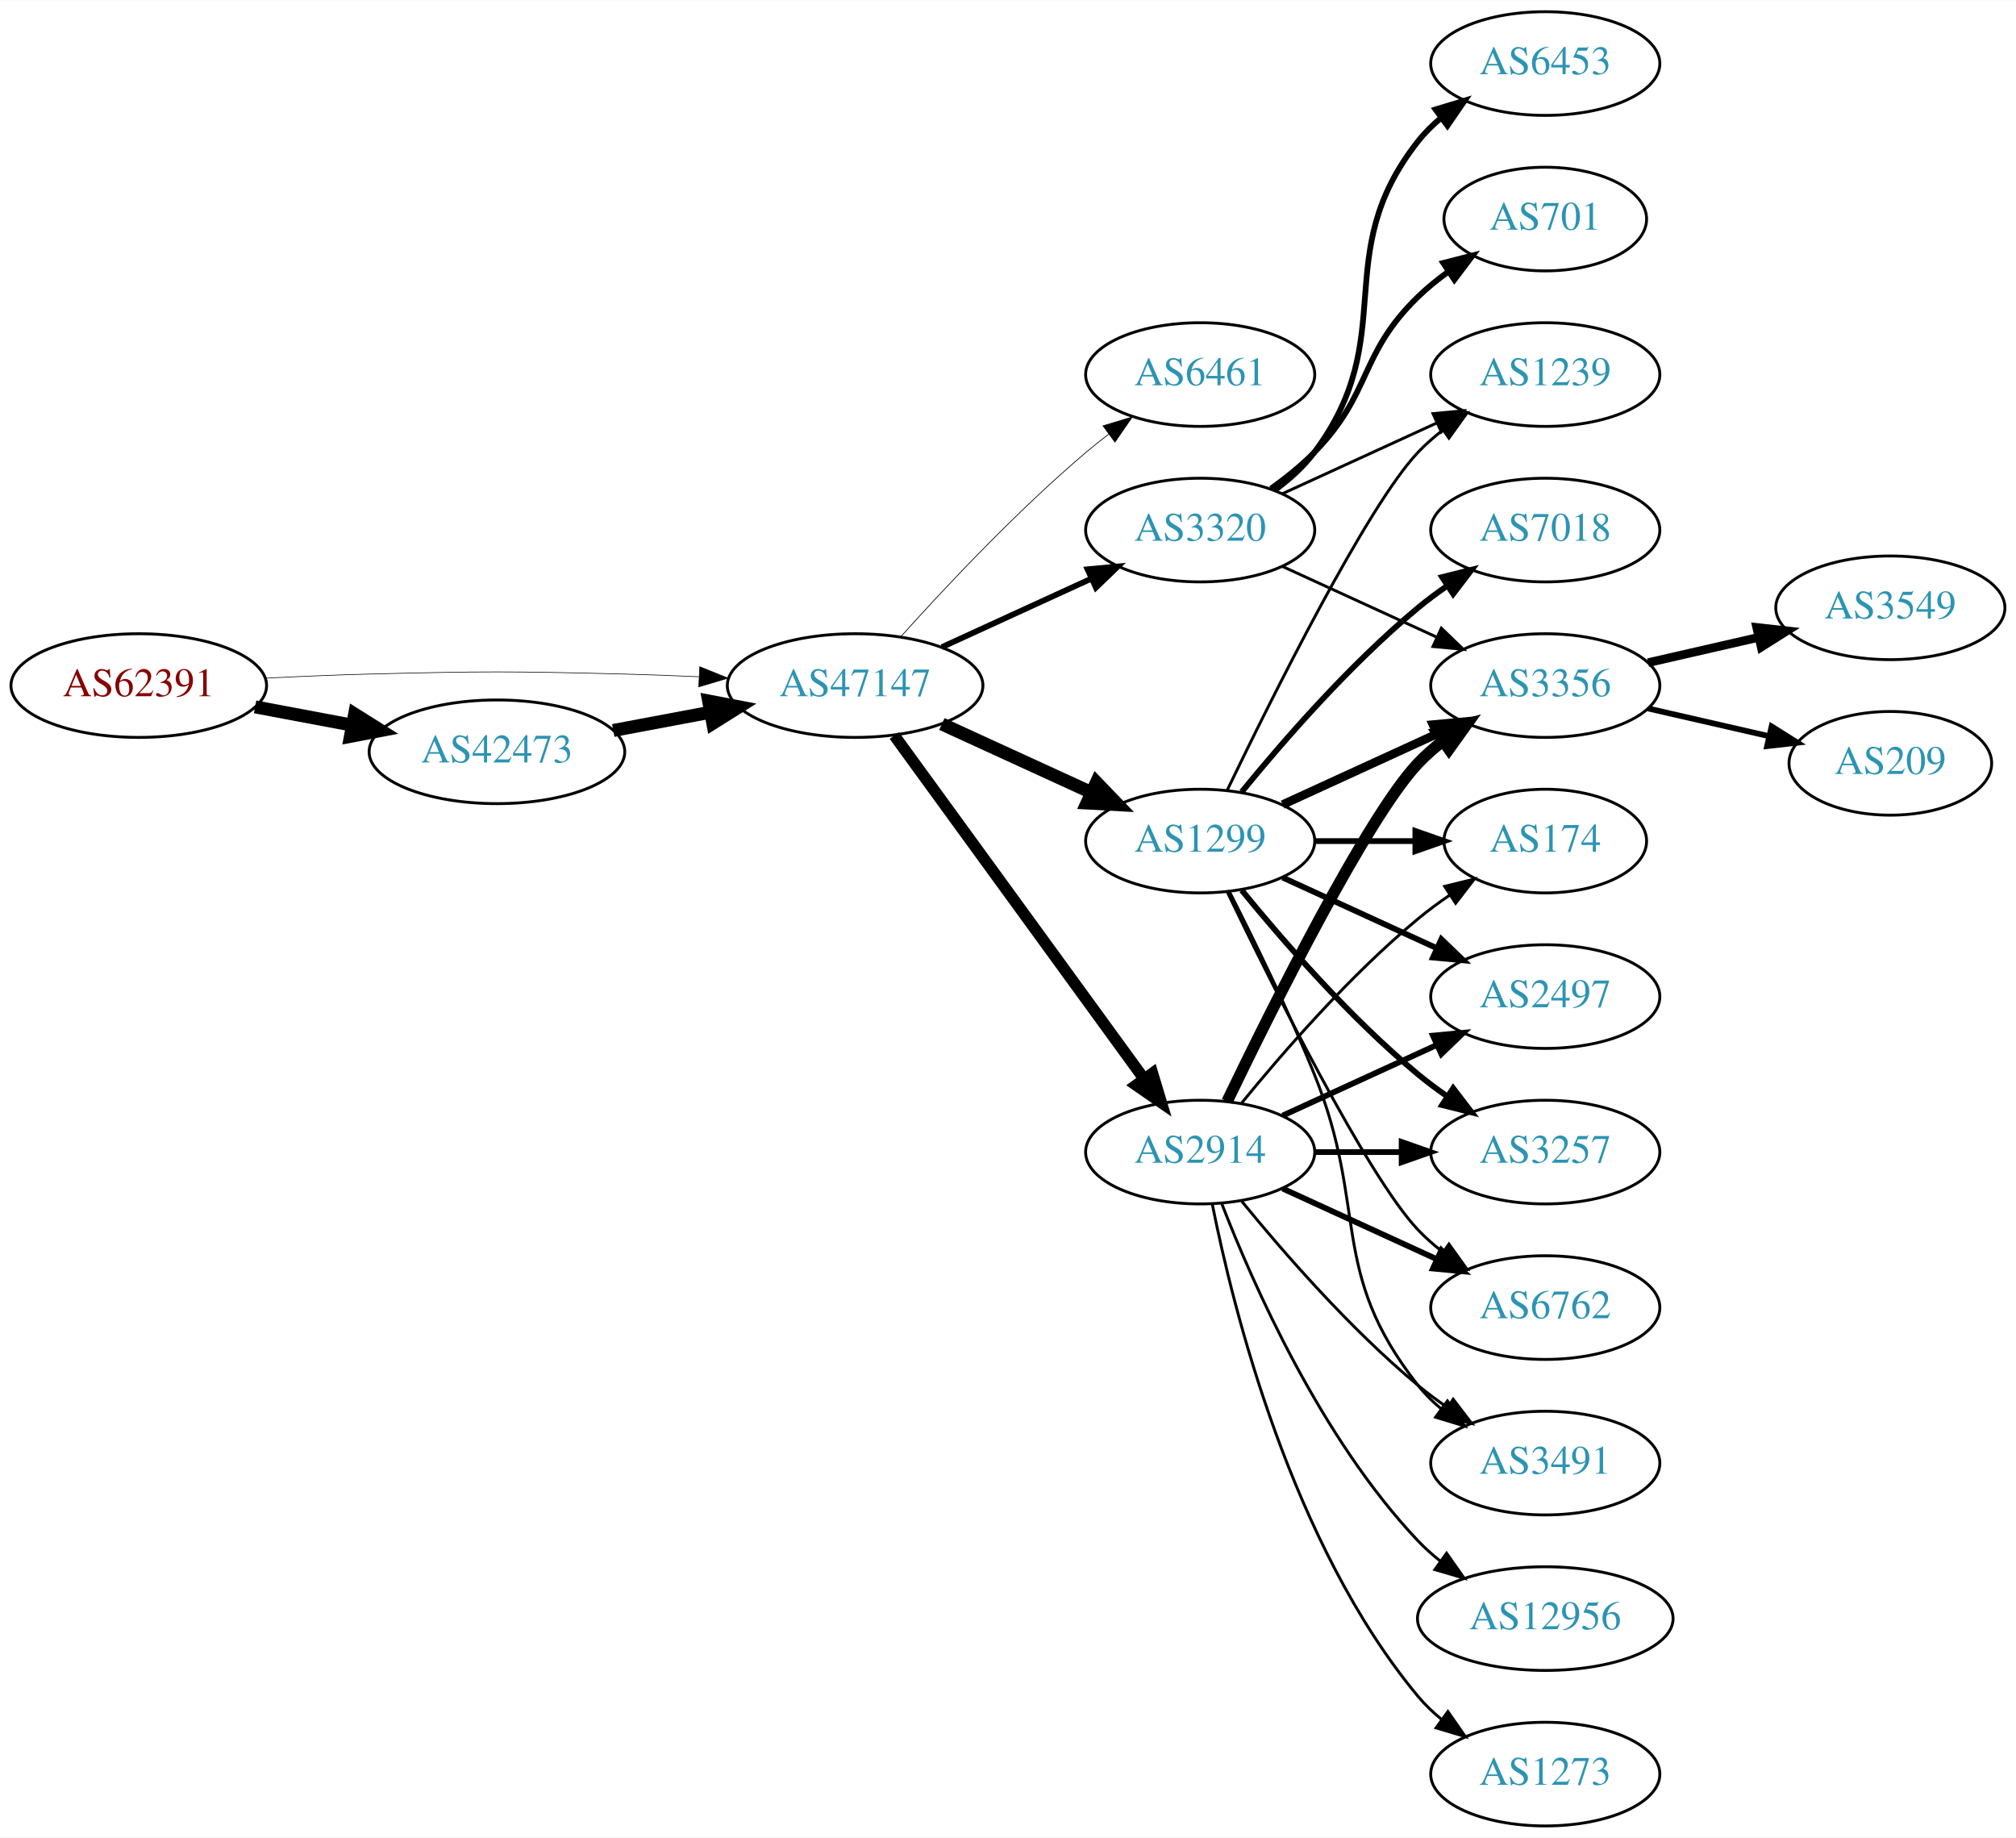
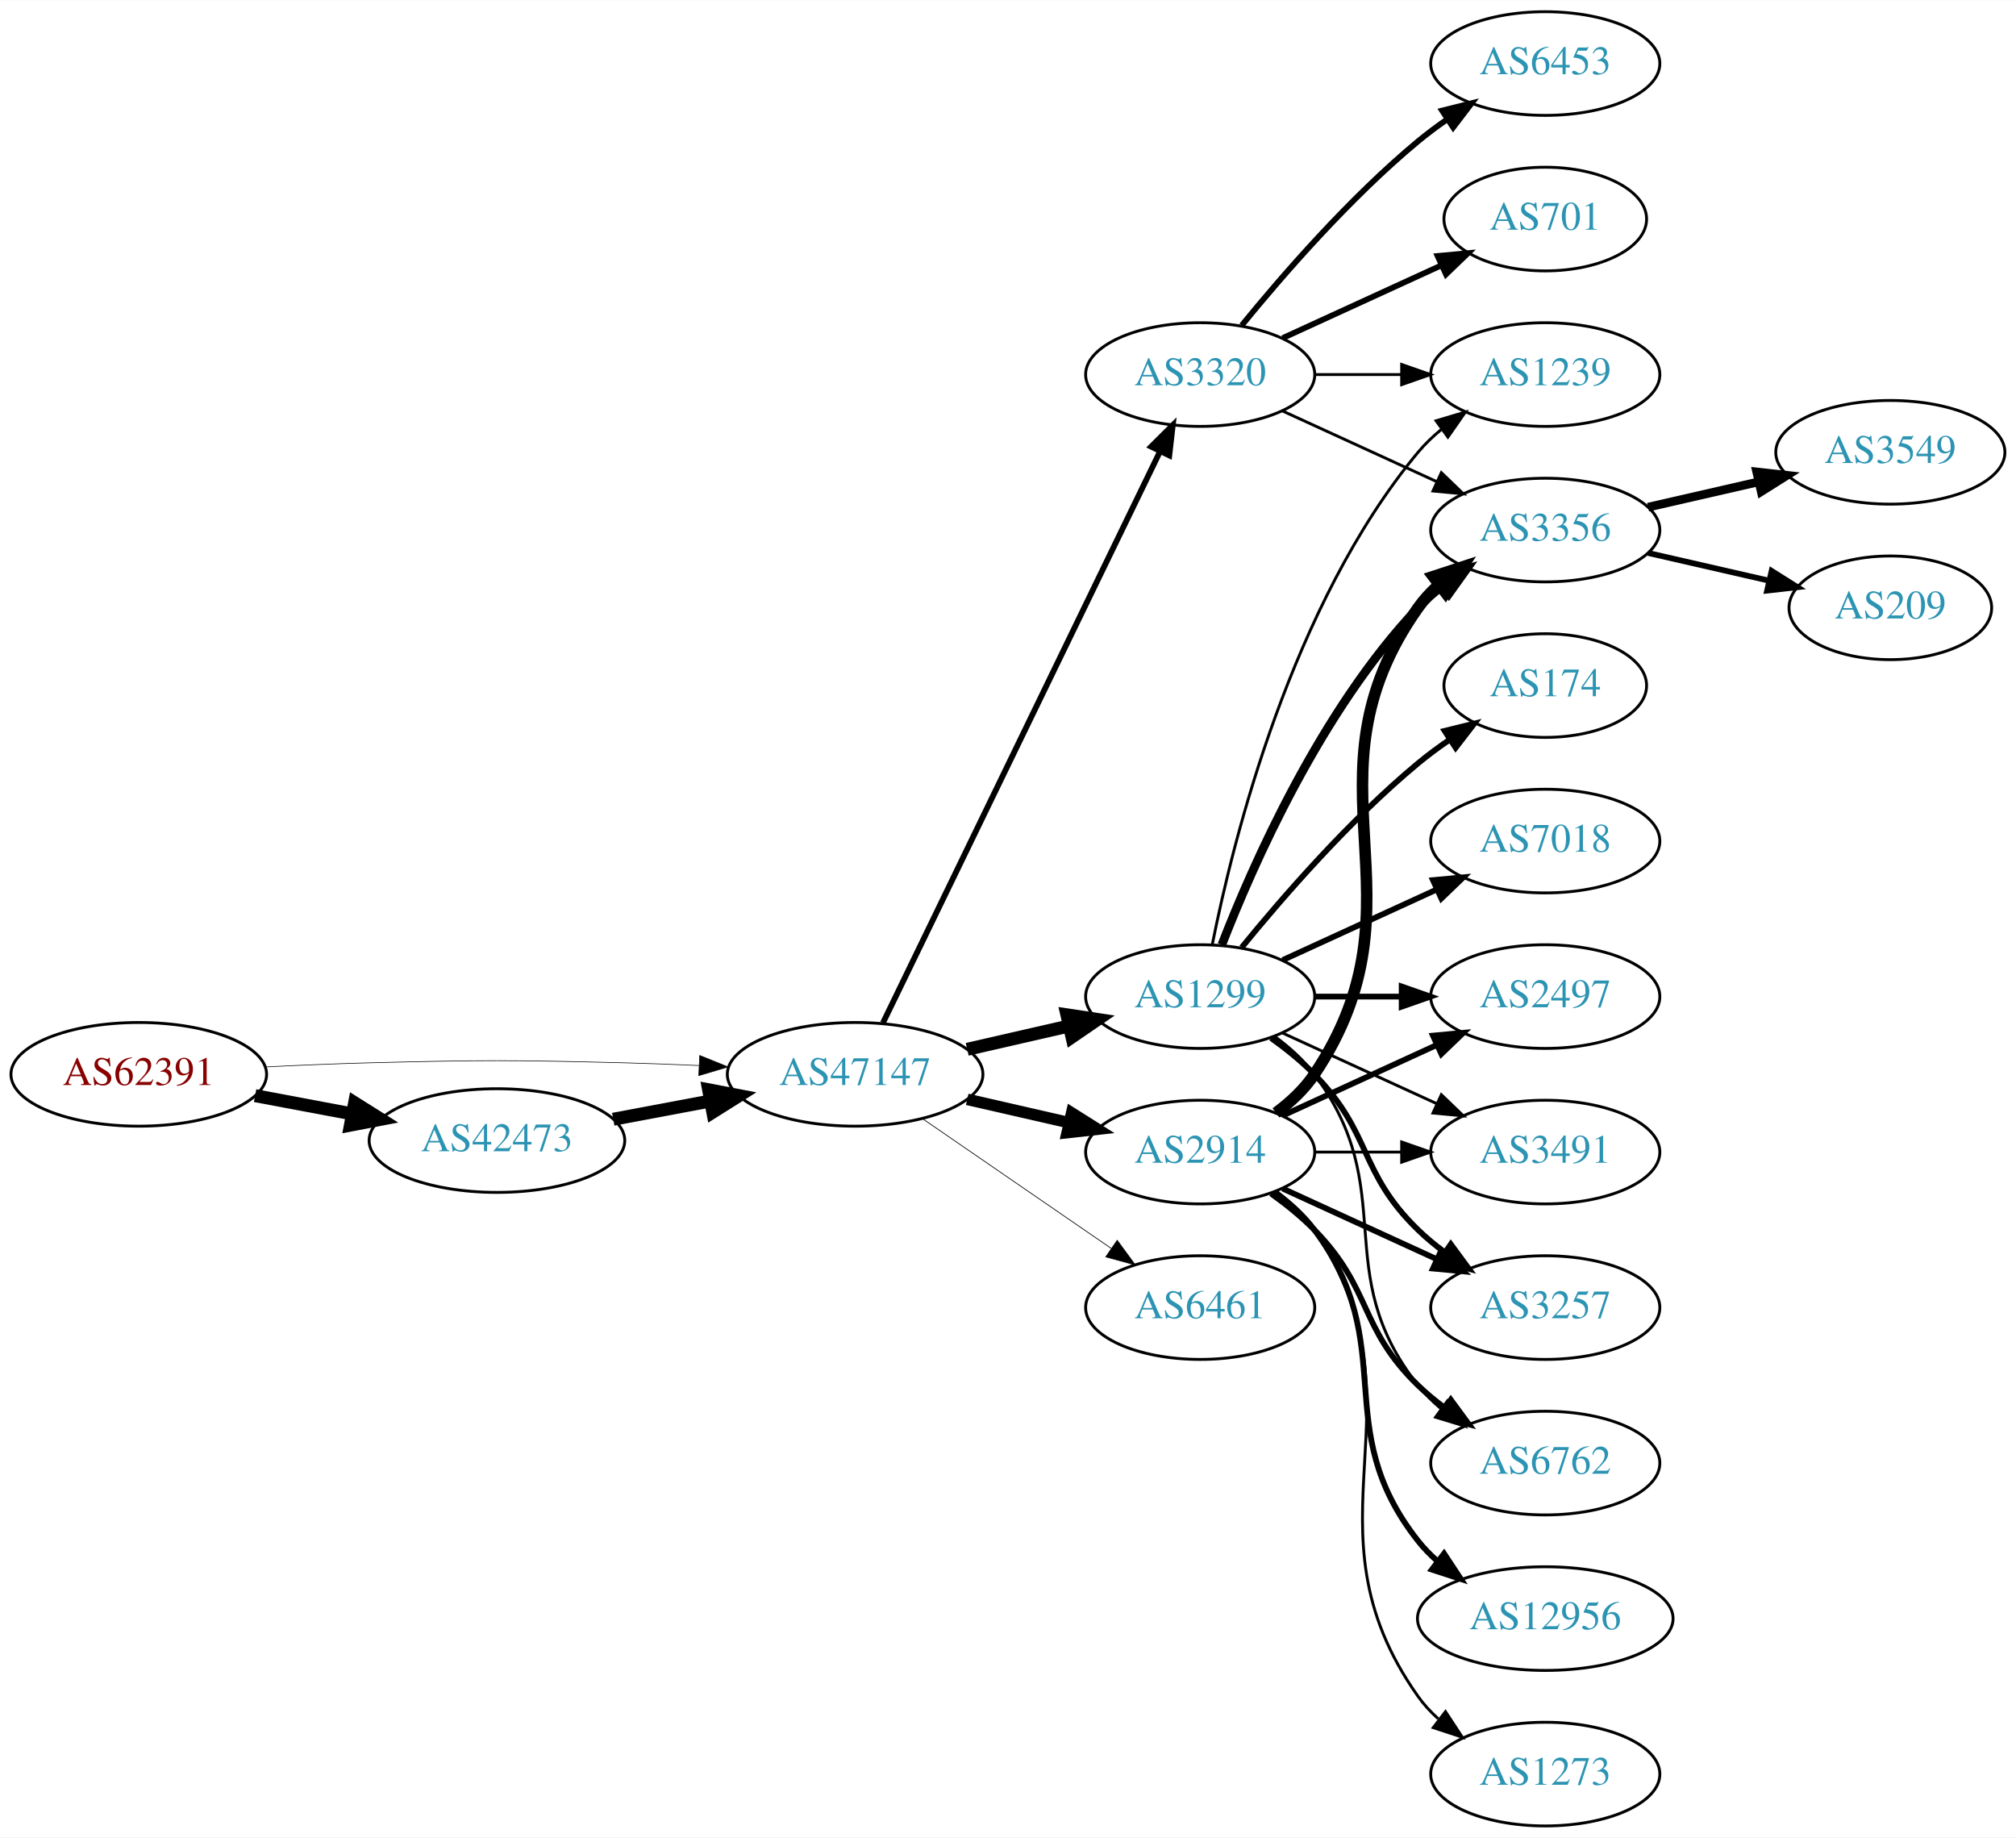
<svg xmlns="http://www.w3.org/2000/svg" xmlns:xlink="http://www.w3.org/1999/xlink" width="700pt" height="638pt" viewBox="0.00 0.00 700.15 638.00">
  <g id="graph0" class="graph" transform="scale(1 1) rotate(0) translate(4 634)">
    <polygon fill="white" stroke="none" points="-4,4 -4,-634 696.155,-634 696.155,4 -4,4" />
    <g id="node1" class="node">
      <g id="a_node1">
        <a xlink:href="/asn/62391" xlink:title="AS62391 ~ Comm-IT EDV DienstleistungsgmbH [AT]">
-           <ellipse fill="#ffffff" stroke="black" cx="44.196" cy="-396" rx="44.393" ry="18" />
-           <text text-anchor="middle" x="44.196" y="-392.3" font-family="Times,serif" font-size="14.00" fill="#880000">AS62391</text>
+           <ellipse fill="#ffffff" stroke="black" cx="44.196" cy="-261" rx="44.393" ry="18" />
+           <text text-anchor="middle" x="44.196" y="-257.3" font-family="Times,serif" font-size="14.00" fill="#880000">AS62391</text>
        </a>
      </g>
    </g>
    <g id="node2" class="node">
      <g id="a_node2">
        <a xlink:href="/asn/42473" xlink:title="AS42473 ~ ANEXIA Internetdienstleistungs GmbH [AT]">
-           <ellipse fill="#ffffff" stroke="black" cx="168.588" cy="-373" rx="44.393" ry="18" />
-           <text text-anchor="middle" x="168.588" y="-369.3" font-family="Times,serif" font-size="14.00" fill="#2c94b3">AS42473</text>
+           <ellipse fill="#ffffff" stroke="black" cx="168.588" cy="-238" rx="44.393" ry="18" />
+           <text text-anchor="middle" x="168.588" y="-234.3" font-family="Times,serif" font-size="14.00" fill="#2c94b3">AS42473</text>
        </a>
      </g>
    </g>
    <g id="edge1" class="edge">
-       <path fill="none" stroke="black" stroke-width="4.5" d="M84.595,-388.596C95.296,-386.585 107.019,-384.382 118.196,-382.282" />
-       <polygon fill="black" stroke="black" stroke-width="4.5" points="119.162,-386.107 128.263,-380.39 117.707,-378.367 119.162,-386.107" />
+       <path fill="none" stroke="black" stroke-width="4.5" d="M84.595,-253.596C95.296,-251.585 107.019,-249.382 118.196,-247.282" />
+       <polygon fill="black" stroke="black" stroke-width="4.5" points="119.162,-251.107 128.263,-245.39 117.707,-243.367 119.162,-251.107" />
    </g>
    <g id="node3" class="node">
      <g id="a_node3">
        <a xlink:href="/asn/47147" xlink:title="AS47147 ~ ANEXIA Internetdienstleistungs GmbH [AT]">
-           <ellipse fill="#ffffff" stroke="black" cx="292.98" cy="-396" rx="44.393" ry="18" />
-           <text text-anchor="middle" x="292.98" y="-392.3" font-family="Times,serif" font-size="14.00" fill="#2c94b3">AS47147</text>
+           <ellipse fill="#ffffff" stroke="black" cx="292.98" cy="-261" rx="44.393" ry="18" />
+           <text text-anchor="middle" x="292.98" y="-257.3" font-family="Times,serif" font-size="14.00" fill="#2c94b3">AS47147</text>
        </a>
      </g>
    </g>
    <g id="edge2" class="edge">
-       <path fill="none" stroke="black" stroke-width="0.22" d="M88.339,-398.575C100.033,-399.165 112.694,-399.705 124.392,-400 163.665,-400.991 173.511,-400.991 212.784,-400 221.192,-399.788 230.098,-399.449 238.784,-399.056" />
-       <polygon fill="black" stroke="black" stroke-width="0.22" points="239.017,-402.549 248.838,-398.575 238.682,-395.557 239.017,-402.549" />
+       <path fill="none" stroke="black" stroke-width="0.22" d="M88.339,-263.575C100.033,-264.165 112.694,-264.705 124.392,-265 163.665,-265.991 173.511,-265.991 212.784,-265 221.192,-264.788 230.098,-264.449 238.784,-264.056" />
+       <polygon fill="black" stroke="black" stroke-width="0.22" points="239.017,-267.549 248.838,-263.575 238.682,-260.557 239.017,-267.549" />
    </g>
    <g id="edge3" class="edge">
-       <path fill="none" stroke="black" stroke-width="4.5" d="M208.988,-380.404C219.688,-382.415 231.411,-384.618 242.589,-386.718" />
-       <polygon fill="black" stroke="black" stroke-width="4.5" points="242.1,-390.633 252.655,-388.61 243.554,-382.893 242.1,-390.633" />
+       <path fill="none" stroke="black" stroke-width="4.5" d="M208.988,-245.404C219.688,-247.415 231.411,-249.618 242.589,-251.718" />
+       <polygon fill="black" stroke="black" stroke-width="4.5" points="242.1,-255.633 252.655,-253.61 243.554,-247.893 242.1,-255.633" />
    </g>
    <g id="node4" class="node">
      <g id="a_node4">
-         <a xlink:href="/asn/6461" xlink:title="AS6461 ~ Zayo Bandwidth [US]">
+         <a xlink:href="/asn/3320" xlink:title="AS3320 ~ DTAG [DE]">
          <ellipse fill="#ffffff" stroke="black" cx="412.823" cy="-504" rx="39.794" ry="18" />
-           <text text-anchor="middle" x="412.823" y="-500.3" font-family="Times,serif" font-size="14.00" fill="#2c94b3">AS6461</text>
+           <text text-anchor="middle" x="412.823" y="-500.3" font-family="Times,serif" font-size="14.00" fill="#2c94b3">AS3320</text>
        </a>
      </g>
    </g>
    <g id="edge4" class="edge">
-       <path fill="none" stroke="black" stroke-width="0.25" d="M308.913,-413.044C324.239,-430.097 349.175,-456.65 373.176,-477 375.674,-479.117 378.334,-481.232 381.045,-483.293" />
-       <polygon fill="black" stroke="black" stroke-width="0.25" points="379.082,-486.194 389.222,-489.266 383.212,-480.541 379.082,-486.194" />
+       <path fill="none" stroke="black" stroke-width="2" d="M302.646,-278.868C323.126,-321.101 374.614,-427.272 398.84,-477.227" />
+       <polygon fill="black" stroke="black" stroke-width="2" points="395.791,-478.963 403.304,-486.433 402.09,-475.908 395.791,-478.963" />
    </g>
    <g id="node5" class="node">
      <g id="a_node5">
        <a xlink:href="/asn/2914" xlink:title="AS2914 ~ NTT America, Inc. [US]">
          <ellipse fill="#ffffff" stroke="black" cx="412.823" cy="-234" rx="39.794" ry="18" />
          <text text-anchor="middle" x="412.823" y="-230.3" font-family="Times,serif" font-size="14.00" fill="#2c94b3">AS2914</text>
        </a>
      </g>
    </g>
    <g id="edge5" class="edge">
-       <path fill="none" stroke="black" stroke-width="4" d="M306.592,-378.663C327.412,-350.04 369.075,-292.767 393.264,-259.514" />
-       <polygon fill="black" stroke="black" stroke-width="4" points="396.25,-261.358 399.302,-251.212 390.589,-257.24 396.25,-261.358" />
+       <path fill="none" stroke="black" stroke-width="4" d="M331.915,-252.308C343.156,-249.733 355.568,-246.889 367.192,-244.226" />
+       <polygon fill="black" stroke="black" stroke-width="4" points="368.188,-247.588 377.153,-241.943 366.624,-240.765 368.188,-247.588" />
    </g>
    <g id="node6" class="node">
      <g id="a_node6">
        <a xlink:href="/asn/1299" xlink:title="AS1299 ~ Telia Carrier [EU]">
-           <ellipse fill="#ffffff" stroke="black" cx="412.823" cy="-342" rx="39.794" ry="18" />
-           <text text-anchor="middle" x="412.823" y="-338.3" font-family="Times,serif" font-size="14.00" fill="#2c94b3">AS1299</text>
+           <ellipse fill="#ffffff" stroke="black" cx="412.823" cy="-288" rx="39.794" ry="18" />
+           <text text-anchor="middle" x="412.823" y="-284.3" font-family="Times,serif" font-size="14.00" fill="#2c94b3">AS1299</text>
        </a>
      </g>
    </g>
    <g id="edge6" class="edge">
-       <path fill="none" stroke="black" stroke-width="4.5" d="M323.11,-382.652C338.721,-375.498 358.119,-366.609 374.791,-358.97" />
-       <polygon fill="black" stroke="black" stroke-width="4.5" points="376.792,-362.384 384.243,-354.638 373.512,-355.225 376.792,-362.384" />
+       <path fill="none" stroke="black" stroke-width="4.5" d="M331.915,-269.692C343.156,-272.267 355.568,-275.111 367.192,-277.774" />
+       <polygon fill="black" stroke="black" stroke-width="4.5" points="366.527,-281.661 377.153,-280.057 368.285,-273.985 366.527,-281.661" />
    </g>
    <g id="node7" class="node">
      <g id="a_node7">
-         <a xlink:href="/asn/3320" xlink:title="AS3320 ~ DTAG [DE]">
-           <ellipse fill="#ffffff" stroke="black" cx="412.823" cy="-450" rx="39.794" ry="18" />
-           <text text-anchor="middle" x="412.823" y="-446.3" font-family="Times,serif" font-size="14.00" fill="#2c94b3">AS3320</text>
+         <a xlink:href="/asn/6461" xlink:title="AS6461 ~ Zayo Bandwidth [US]">
+           <ellipse fill="#ffffff" stroke="black" cx="412.823" cy="-180" rx="39.794" ry="18" />
+           <text text-anchor="middle" x="412.823" y="-176.3" font-family="Times,serif" font-size="14.00" fill="#2c94b3">AS6461</text>
        </a>
      </g>
    </g>
    <g id="edge7" class="edge">
-       <path fill="none" stroke="black" stroke-width="2" d="M323.11,-409.348C338.721,-416.502 358.119,-425.391 374.791,-433.03" />
-       <polygon fill="black" stroke="black" stroke-width="2" points="373.694,-436.378 384.243,-437.362 376.61,-430.014 373.694,-436.378" />
+       <path fill="none" stroke="black" stroke-width="0.25" d="M316.423,-245.574C335.004,-232.802 361.565,-214.545 381.945,-200.537" />
+       <polygon fill="black" stroke="black" stroke-width="0.25" points="384.001,-203.371 390.259,-194.822 380.036,-197.602 384.001,-203.371" />
    </g>
    <g id="node8" class="node">
      <g id="a_node8">
-         <a xlink:href="/asn/3257" xlink:title="AS3257 ~ GTT [DE]">
-           <ellipse fill="#ffffff" stroke="black" cx="532.666" cy="-234" rx="39.794" ry="18" />
-           <text text-anchor="middle" x="532.666" y="-230.3" font-family="Times,serif" font-size="14.00" fill="#2c94b3">AS3257</text>
+         <a xlink:href="/asn/6453" xlink:title="AS6453 ~ TATA COMMUNICATIONS (AMERICA) INC [US]">
+           <ellipse fill="#ffffff" stroke="black" cx="532.666" cy="-612" rx="39.794" ry="18" />
+           <text text-anchor="middle" x="532.666" y="-608.3" font-family="Times,serif" font-size="14.00" fill="#2c94b3">AS6453</text>
        </a>
      </g>
    </g>
    <g id="edge8" class="edge">
-       <path fill="none" stroke="black" stroke-width="2" d="M452.736,-234C462.289,-234 472.639,-234 482.601,-234" />
-       <polygon fill="black" stroke="black" stroke-width="2" points="482.794,-237.5 492.794,-234 482.794,-230.5 482.794,-237.5" />
+       <path fill="none" stroke="black" stroke-width="2" d="M427.242,-521.065C441.357,-538.375 464.771,-565.345 488.469,-585 491.686,-587.668 495.186,-590.27 498.757,-592.741" />
+       <polygon fill="black" stroke="black" stroke-width="2" points="496.835,-595.666 507.113,-598.236 500.68,-589.817 496.835,-595.666" />
    </g>
    <g id="node9" class="node">
      <g id="a_node9">
-         <a xlink:href="/asn/6762" xlink:title="AS6762 ~ TELECOM ITALIA SPARKLE S.p.A. [IT]">
-           <ellipse fill="#ffffff" stroke="black" cx="532.666" cy="-180" rx="39.794" ry="18" />
-           <text text-anchor="middle" x="532.666" y="-176.3" font-family="Times,serif" font-size="14.00" fill="#2c94b3">AS6762</text>
+         <a xlink:href="/asn/701" xlink:title="AS701 ~ UUNET [US]">
+           <ellipse fill="#ffffff" stroke="black" cx="532.666" cy="-558" rx="35.194" ry="18" />
+           <text text-anchor="middle" x="532.666" y="-554.3" font-family="Times,serif" font-size="14.00" fill="#2c94b3">AS701</text>
        </a>
      </g>
    </g>
    <g id="edge9" class="edge">
-       <path fill="none" stroke="black" stroke-width="2" d="M441.452,-221.339C457.409,-214.027 477.679,-204.739 494.962,-196.819" />
-       <polygon fill="black" stroke="black" stroke-width="2" points="496.577,-199.929 504.21,-192.581 493.661,-193.565 496.577,-199.929" />
+       <path fill="none" stroke="black" stroke-width="2" d="M441.452,-516.661C457.868,-524.183 478.85,-533.798 496.446,-541.861" />
+       <polygon fill="black" stroke="black" stroke-width="2" points="495.275,-545.174 505.824,-546.158 498.191,-538.811 495.275,-545.174" />
    </g>
    <g id="node10" class="node">
      <g id="a_node10">
-         <a xlink:href="/asn/3491" xlink:title="AS3491 ~ PCCW Global, Inc. [US]">
-           <ellipse fill="#ffffff" stroke="black" cx="532.666" cy="-126" rx="39.794" ry="18" />
-           <text text-anchor="middle" x="532.666" y="-122.3" font-family="Times,serif" font-size="14.00" fill="#2c94b3">AS3491</text>
+         <a xlink:href="/asn/1239" xlink:title="AS1239 ~ Sprint [US]">
+           <ellipse fill="#ffffff" stroke="black" cx="532.666" cy="-504" rx="39.794" ry="18" />
+           <text text-anchor="middle" x="532.666" y="-500.3" font-family="Times,serif" font-size="14.00" fill="#2c94b3">AS1239</text>
        </a>
      </g>
    </g>
    <g id="edge10" class="edge">
-       <path fill="none" stroke="black" d="M427.242,-216.935C441.357,-199.625 464.771,-172.655 488.469,-153 491.686,-150.332 495.186,-147.73 498.757,-145.259" />
-       <polygon fill="black" stroke="black" points="500.68,-148.183 507.113,-139.764 496.835,-142.334 500.68,-148.183" />
+       <path fill="none" stroke="black" d="M452.736,-504C462.289,-504 472.639,-504 482.601,-504" />
+       <polygon fill="black" stroke="black" points="482.794,-507.5 492.794,-504 482.794,-500.5 482.794,-507.5" />
    </g>
    <g id="node11" class="node">
      <g id="a_node11">
        <a xlink:href="/asn/3356" xlink:title="AS3356 ~ Level 3 Parent, LLC [US]">
-           <ellipse fill="#ffffff" stroke="black" cx="532.666" cy="-396" rx="39.794" ry="18" />
-           <text text-anchor="middle" x="532.666" y="-392.3" font-family="Times,serif" font-size="14.00" fill="#2c94b3">AS3356</text>
+           <ellipse fill="#ffffff" stroke="black" cx="532.666" cy="-450" rx="39.794" ry="18" />
+           <text text-anchor="middle" x="532.666" y="-446.3" font-family="Times,serif" font-size="14.00" fill="#2c94b3">AS3356</text>
        </a>
      </g>
    </g>
    <g id="edge11" class="edge">
-       <path fill="none" stroke="black" stroke-width="4" d="M422.17,-251.595C437.637,-283.732 470.783,-350.34 488.469,-369 491.055,-371.728 493.973,-374.294 497.041,-376.677" />
-       <polygon fill="black" stroke="black" stroke-width="4" points="495.195,-379.658 505.389,-382.543 499.219,-373.93 495.195,-379.658" />
+       <path fill="none" stroke="black" d="M441.452,-491.339C457.409,-484.027 477.679,-474.739 494.962,-466.819" />
+       <polygon fill="black" stroke="black" points="496.577,-469.929 504.21,-462.581 493.661,-463.565 496.577,-469.929" />
+     </g>
+     <g id="edge22" class="edge">
+       <path fill="none" stroke="black" stroke-width="4" d="M439.142,-247.607C444.198,-251.351 449.01,-255.831 452.469,-261 493.494,-322.294 445.89,-362.775 488.469,-423 490.461,-425.816 492.848,-428.401 495.464,-430.76" />
+       <polygon fill="black" stroke="black" stroke-width="4" points="493.763,-433.865 503.832,-437.162 498.016,-428.306 493.763,-433.865" />
    </g>
    <g id="node12" class="node">
      <g id="a_node12">
-         <a xlink:href="/asn/174" xlink:title="AS174 ~ Cogent Communications [US]">
-           <ellipse fill="#ffffff" stroke="black" cx="532.666" cy="-342" rx="35.194" ry="18" />
-           <text text-anchor="middle" x="532.666" y="-338.3" font-family="Times,serif" font-size="14.00" fill="#2c94b3">AS174</text>
-         </a>
-       </g>
-     </g>
-     <g id="edge12" class="edge">
-       <path fill="none" stroke="black" d="M427.242,-251.065C441.357,-268.375 464.771,-295.345 488.469,-315 491.933,-317.872 495.725,-320.669 499.58,-323.308" />
-       <polygon fill="black" stroke="black" points="497.722,-326.275 508.012,-328.797 501.541,-320.408 497.722,-326.275" />
-     </g>
-     <g id="node13" class="node">
-       <g id="a_node13">
+         <a xlink:href="/asn/3257" xlink:title="AS3257 ~ GTT [DE]">
+           <ellipse fill="#ffffff" stroke="black" cx="532.666" cy="-180" rx="39.794" ry="18" />
+           <text text-anchor="middle" x="532.666" y="-176.3" font-family="Times,serif" font-size="14.00" fill="#2c94b3">AS3257</text>
+         </a>
+       </g>
+     </g>
+     <g id="edge25" class="edge">
+       <path fill="none" stroke="black" stroke-width="2" d="M441.452,-221.339C457.409,-214.027 477.679,-204.739 494.962,-196.819" />
+       <polygon fill="black" stroke="black" stroke-width="2" points="496.577,-199.929 504.21,-192.581 493.661,-193.565 496.577,-199.929" />
+     </g>
+     <g id="node15" class="node">
+       <g id="a_node15">
+         <a xlink:href="/asn/6762" xlink:title="AS6762 ~ TELECOM ITALIA SPARKLE S.p.A. [IT]">
+           <ellipse fill="#ffffff" stroke="black" cx="532.666" cy="-126" rx="39.794" ry="18" />
+           <text text-anchor="middle" x="532.666" y="-122.3" font-family="Times,serif" font-size="14.00" fill="#2c94b3">AS6762</text>
+         </a>
+       </g>
+     </g>
+     <g id="edge24" class="edge">
+       <path fill="none" stroke="black" stroke-width="2" d="M437.417,-219.611C442.673,-215.852 448.005,-211.563 452.469,-207 472.642,-186.383 467.776,-173.094 488.469,-153 491.315,-150.237 494.488,-147.614 497.789,-145.166" />
+       <polygon fill="black" stroke="black" stroke-width="2" points="499.854,-147.994 506.136,-139.462 495.905,-142.214 499.854,-147.994" />
+     </g>
+     <g id="node16" class="node">
+       <g id="a_node16">
        <a xlink:href="/asn/2497" xlink:title="AS2497 ~ Internet Initiative Japan Inc. [JP]">
          <ellipse fill="#ffffff" stroke="black" cx="532.666" cy="-288" rx="39.794" ry="18" />
          <text text-anchor="middle" x="532.666" y="-284.3" font-family="Times,serif" font-size="14.00" fill="#2c94b3">AS2497</text>
        </a>
      </g>
    </g>
-     <g id="edge13" class="edge">
+     <g id="edge27" class="edge">
      <path fill="none" stroke="black" stroke-width="2" d="M441.452,-246.661C457.409,-253.973 477.679,-263.261 494.962,-271.181" />
      <polygon fill="black" stroke="black" stroke-width="2" points="493.661,-274.435 504.21,-275.419 496.577,-268.071 493.661,-274.435" />
    </g>
-     <g id="node14" class="node">
-       <g id="a_node14">
+     <g id="node17" class="node">
+       <g id="a_node17">
+         <a xlink:href="/asn/3491" xlink:title="AS3491 ~ PCCW Global, Inc. [US]">
+           <ellipse fill="#ffffff" stroke="black" cx="532.666" cy="-234" rx="39.794" ry="18" />
+           <text text-anchor="middle" x="532.666" y="-230.3" font-family="Times,serif" font-size="14.00" fill="#2c94b3">AS3491</text>
+         </a>
+       </g>
+     </g>
+     <g id="edge26" class="edge">
+       <path fill="none" stroke="black" d="M452.736,-234C462.289,-234 472.639,-234 482.601,-234" />
+       <polygon fill="black" stroke="black" points="482.794,-237.5 492.794,-234 482.794,-230.5 482.794,-237.5" />
+     </g>
+     <g id="node20" class="node">
+       <g id="a_node20">
        <a xlink:href="/asn/12956" xlink:title="AS12956 ~ TELXIUS [ES]">
          <ellipse fill="#ffffff" stroke="black" cx="532.666" cy="-72" rx="44.393" ry="18" />
          <text text-anchor="middle" x="532.666" y="-68.3" font-family="Times,serif" font-size="14.00" fill="#2c94b3">AS12956</text>
        </a>
      </g>
    </g>
-     <g id="edge14" class="edge">
-       <path fill="none" stroke="black" d="M420.346,-216.006C431.097,-188.272 454.754,-134.571 488.469,-99 490.854,-96.485 493.52,-94.107 496.326,-91.883" />
-       <polygon fill="black" stroke="black" points="498.395,-94.707 504.488,-86.039 494.32,-89.015 498.395,-94.707" />
-     </g>
-     <g id="node15" class="node">
-       <g id="a_node15">
+     <g id="edge23" class="edge">
+       <path fill="none" stroke="black" stroke-width="2" d="M438.754,-220.118C443.83,-216.389 448.748,-211.984 452.469,-207 482.741,-166.458 457.171,-138.754 488.469,-99 490.494,-96.429 492.835,-94.037 495.36,-91.826" />
+       <polygon fill="black" stroke="black" stroke-width="2" points="497.516,-94.584 503.349,-85.739 493.274,-89.016 497.516,-94.584" />
+     </g>
+     <g id="node21" class="node">
+       <g id="a_node21">
        <a xlink:href="/asn/1273" xlink:title="AS1273 ~ Vodafone Group PLC [EU]">
          <ellipse fill="#ffffff" stroke="black" cx="532.666" cy="-18" rx="39.794" ry="18" />
          <text text-anchor="middle" x="532.666" y="-14.3" font-family="Times,serif" font-size="14.00" fill="#2c94b3">AS1273</text>
        </a>
      </g>
    </g>
+     <g id="edge28" class="edge">
+       <path fill="none" stroke="black" d="M439.142,-220.393C444.198,-216.649 449.01,-212.169 452.469,-207 493.494,-145.706 445.89,-105.225 488.469,-45 490.461,-42.184 492.848,-39.599 495.464,-37.24" />
+       <polygon fill="black" stroke="black" points="498.016,-39.694 503.832,-30.838 493.763,-34.135 498.016,-39.694" />
+     </g>
+     <g id="edge17" class="edge">
+       <path fill="none" stroke="black" d="M417.022,-306.073C424.185,-342.141 444.46,-424.125 488.469,-477 490.874,-479.889 493.671,-482.563 496.663,-485.013" />
+       <polygon fill="black" stroke="black" points="494.751,-487.95 504.906,-490.973 498.853,-482.277 494.751,-487.95" />
+     </g>
+     <g id="edge12" class="edge">
+       <path fill="none" stroke="black" stroke-width="3" d="M420.346,-305.994C431.097,-333.728 454.754,-387.429 488.469,-423 491.055,-425.728 493.973,-428.294 497.041,-430.677" />
+       <polygon fill="black" stroke="black" stroke-width="3" points="495.195,-433.658 505.389,-436.543 499.219,-427.93 495.195,-433.658" />
+     </g>
+     <g id="edge13" class="edge">
+       <path fill="none" stroke="black" stroke-width="2" d="M437.417,-273.611C442.673,-269.852 448.005,-265.563 452.469,-261 472.642,-240.383 467.776,-227.094 488.469,-207 491.315,-204.237 494.488,-201.614 497.789,-199.166" />
+       <polygon fill="black" stroke="black" stroke-width="2" points="499.854,-201.994 506.136,-193.462 495.905,-196.214 499.854,-201.994" />
+     </g>
+     <g id="node13" class="node">
+       <g id="a_node13">
+         <a xlink:href="/asn/174" xlink:title="AS174 ~ Cogent Communications [US]">
+           <ellipse fill="#ffffff" stroke="black" cx="532.666" cy="-396" rx="35.194" ry="18" />
+           <text text-anchor="middle" x="532.666" y="-392.3" font-family="Times,serif" font-size="14.00" fill="#2c94b3">AS174</text>
+         </a>
+       </g>
+     </g>
+     <g id="edge14" class="edge">
+       <path fill="none" stroke="black" stroke-width="2" d="M427.242,-305.065C441.357,-322.375 464.771,-349.345 488.469,-369 491.933,-371.872 495.725,-374.669 499.58,-377.308" />
+       <polygon fill="black" stroke="black" stroke-width="2" points="497.722,-380.275 508.012,-382.797 501.541,-374.408 497.722,-380.275" />
+     </g>
+     <g id="node14" class="node">
+       <g id="a_node14">
+         <a xlink:href="/asn/7018" xlink:title="AS7018 ~ AT&amp;T Services, Inc. [US]">
+           <ellipse fill="#ffffff" stroke="black" cx="532.666" cy="-342" rx="39.794" ry="18" />
+           <text text-anchor="middle" x="532.666" y="-338.3" font-family="Times,serif" font-size="14.00" fill="#2c94b3">AS7018</text>
+         </a>
+       </g>
+     </g>
    <g id="edge15" class="edge">
-       <path fill="none" stroke="black" d="M417.022,-215.927C424.185,-179.859 444.46,-97.875 488.469,-45 490.874,-42.111 493.671,-39.437 496.663,-36.987" />
-       <polygon fill="black" stroke="black" points="498.853,-39.722 504.906,-31.027 494.751,-34.05 498.853,-39.722" />
-     </g>
-     <g id="edge20" class="edge">
-       <path fill="none" stroke="black" stroke-width="2" d="M427.242,-324.935C441.357,-307.625 464.771,-280.655 488.469,-261 491.686,-258.332 495.186,-255.73 498.757,-253.259" />
-       <polygon fill="black" stroke="black" stroke-width="2" points="500.68,-256.183 507.113,-247.764 496.835,-250.334 500.68,-256.183" />
+       <path fill="none" stroke="black" stroke-width="2" d="M441.452,-300.661C457.409,-307.973 477.679,-317.261 494.962,-325.181" />
+       <polygon fill="black" stroke="black" stroke-width="2" points="493.661,-328.435 504.21,-329.419 496.577,-322.071 493.661,-328.435" />
    </g>
    <g id="edge16" class="edge">
-       <path fill="none" stroke="black" d="M422.17,-324.405C437.637,-292.268 470.783,-225.66 488.469,-207 491.055,-204.272 493.973,-201.706 497.041,-199.323" />
-       <polygon fill="black" stroke="black" points="499.219,-202.07 505.389,-193.457 495.195,-196.342 499.219,-202.07" />
-     </g>
-     <g id="edge23" class="edge">
-       <path fill="none" stroke="black" d="M422.904,-324.583C431.172,-308.366 443.434,-283.397 452.469,-261 471.399,-214.078 457.171,-192.754 488.469,-153 490.794,-150.047 493.538,-147.33 496.497,-144.853" />
+       <path fill="none" stroke="black" d="M438.754,-274.118C443.83,-270.389 448.748,-265.984 452.469,-261 482.741,-220.458 457.171,-192.754 488.469,-153 490.794,-150.047 493.538,-147.33 496.497,-144.853" />
      <polygon fill="black" stroke="black" points="498.69,-147.585 504.694,-138.855 494.557,-141.936 498.69,-147.585" />
    </g>
-     <g id="edge21" class="edge">
-       <path fill="none" stroke="black" stroke-width="3" d="M441.452,-354.661C457.409,-361.973 477.679,-371.261 494.962,-379.181" />
-       <polygon fill="black" stroke="black" stroke-width="3" points="493.661,-382.435 504.21,-383.419 496.577,-376.071 493.661,-382.435" />
-     </g>
-     <g id="edge22" class="edge">
-       <path fill="none" stroke="black" stroke-width="2" d="M452.736,-342C463.822,-342 475.982,-342 487.364,-342" />
-       <polygon fill="black" stroke="black" stroke-width="2" points="487.546,-345.5 497.546,-342 487.546,-338.5 487.546,-345.5" />
+     <g id="edge18" class="edge">
+       <path fill="none" stroke="black" stroke-width="2" d="M452.736,-288C462.289,-288 472.639,-288 482.601,-288" />
+       <polygon fill="black" stroke="black" stroke-width="2" points="482.794,-291.5 492.794,-288 482.794,-284.5 482.794,-291.5" />
    </g>
    <g id="edge19" class="edge">
-       <path fill="none" stroke="black" stroke-width="2" d="M441.452,-329.339C457.409,-322.027 477.679,-312.739 494.962,-304.819" />
-       <polygon fill="black" stroke="black" stroke-width="2" points="496.577,-307.929 504.21,-300.581 493.661,-301.565 496.577,-307.929" />
-     </g>
-     <g id="node16" class="node">
-       <g id="a_node16">
-         <a xlink:href="/asn/1239" xlink:title="AS1239 ~ Sprint [US]">
-           <ellipse fill="#ffffff" stroke="black" cx="532.666" cy="-504" rx="39.794" ry="18" />
-           <text text-anchor="middle" x="532.666" y="-500.3" font-family="Times,serif" font-size="14.00" fill="#2c94b3">AS1239</text>
-         </a>
-       </g>
-     </g>
-     <g id="edge17" class="edge">
-       <path fill="none" stroke="black" d="M422.17,-359.595C437.637,-391.732 470.783,-458.34 488.469,-477 491.055,-479.728 493.973,-482.294 497.041,-484.677" />
-       <polygon fill="black" stroke="black" points="495.195,-487.658 505.389,-490.543 499.219,-481.93 495.195,-487.658" />
-     </g>
-     <g id="node17" class="node">
-       <g id="a_node17">
-         <a xlink:href="/asn/7018" xlink:title="AS7018 ~ AT&amp;T Services, Inc. [US]">
-           <ellipse fill="#ffffff" stroke="black" cx="532.666" cy="-450" rx="39.794" ry="18" />
-           <text text-anchor="middle" x="532.666" y="-446.3" font-family="Times,serif" font-size="14.00" fill="#2c94b3">AS7018</text>
-         </a>
-       </g>
-     </g>
-     <g id="edge18" class="edge">
-       <path fill="none" stroke="black" stroke-width="2" d="M427.242,-359.065C441.357,-376.375 464.771,-403.345 488.469,-423 491.686,-425.668 495.186,-428.27 498.757,-430.741" />
-       <polygon fill="black" stroke="black" stroke-width="2" points="496.835,-433.666 507.113,-436.236 500.68,-427.817 496.835,-433.666" />
-     </g>
-     <g id="edge29" class="edge">
-       <path fill="none" stroke="black" d="M441.452,-437.339C457.409,-430.027 477.679,-420.739 494.962,-412.819" />
-       <polygon fill="black" stroke="black" points="496.577,-415.929 504.21,-408.581 493.661,-409.565 496.577,-415.929" />
-     </g>
-     <g id="edge26" class="edge">
-       <path fill="none" stroke="black" d="M441.452,-462.661C457.409,-469.973 477.679,-479.261 494.962,-487.181" />
-       <polygon fill="black" stroke="black" points="493.661,-490.435 504.21,-491.419 496.577,-484.071 493.661,-490.435" />
-     </g>
-     <g id="node20" class="node">
-       <g id="a_node20">
-         <a xlink:href="/asn/6453" xlink:title="AS6453 ~ TATA COMMUNICATIONS (AMERICA) INC [US]">
-           <ellipse fill="#ffffff" stroke="black" cx="532.666" cy="-612" rx="39.794" ry="18" />
-           <text text-anchor="middle" x="532.666" y="-608.3" font-family="Times,serif" font-size="14.00" fill="#2c94b3">AS6453</text>
-         </a>
-       </g>
-     </g>
-     <g id="edge27" class="edge">
-       <path fill="none" stroke="black" stroke-width="2" d="M438.754,-463.882C443.83,-467.611 448.748,-472.016 452.469,-477 482.741,-517.542 457.171,-545.246 488.469,-585 490.794,-587.953 493.538,-590.67 496.497,-593.147" />
-       <polygon fill="black" stroke="black" stroke-width="2" points="494.557,-596.064 504.694,-599.145 498.69,-590.415 494.557,-596.064" />
-     </g>
-     <g id="node21" class="node">
-       <g id="a_node21">
-         <a xlink:href="/asn/701" xlink:title="AS701 ~ UUNET [US]">
-           <ellipse fill="#ffffff" stroke="black" cx="532.666" cy="-558" rx="35.194" ry="18" />
-           <text text-anchor="middle" x="532.666" y="-554.3" font-family="Times,serif" font-size="14.00" fill="#2c94b3">AS701</text>
-         </a>
-       </g>
-     </g>
-     <g id="edge28" class="edge">
-       <path fill="none" stroke="black" stroke-width="2" d="M437.417,-464.389C442.673,-468.148 448.005,-472.437 452.469,-477 472.642,-497.617 467.776,-510.906 488.469,-531 491.697,-534.134 495.348,-537.089 499.126,-539.812" />
-       <polygon fill="black" stroke="black" stroke-width="2" points="497.224,-542.75 507.486,-545.383 501.105,-536.925 497.224,-542.75" />
+       <path fill="none" stroke="black" d="M441.452,-275.339C457.409,-268.027 477.679,-258.739 494.962,-250.819" />
+       <polygon fill="black" stroke="black" points="496.577,-253.929 504.21,-246.581 493.661,-247.565 496.577,-253.929" />
    </g>
    <g id="node18" class="node">
      <g id="a_node18">
        <a xlink:href="/asn/3549" xlink:title="AS3549 ~ Level 3 Parent, LLC [US]">
-           <ellipse fill="#ffffff" stroke="black" cx="652.508" cy="-423" rx="39.794" ry="18" />
-           <text text-anchor="middle" x="652.508" y="-419.3" font-family="Times,serif" font-size="14.00" fill="#2c94b3">AS3549</text>
-         </a>
-       </g>
-     </g>
-     <g id="edge24" class="edge">
-       <path fill="none" stroke="black" stroke-width="3" d="M568.385,-403.955C580.385,-406.704 594.006,-409.825 606.698,-412.733" />
-       <polygon fill="black" stroke="black" stroke-width="3" points="606.101,-416.187 616.63,-415.009 607.664,-409.364 606.101,-416.187" />
+           <ellipse fill="#ffffff" stroke="black" cx="652.508" cy="-477" rx="39.794" ry="18" />
+           <text text-anchor="middle" x="652.508" y="-473.3" font-family="Times,serif" font-size="14.00" fill="#2c94b3">AS3549</text>
+         </a>
+       </g>
+     </g>
+     <g id="edge20" class="edge">
+       <path fill="none" stroke="black" stroke-width="3" d="M568.385,-457.955C580.385,-460.704 594.006,-463.825 606.698,-466.733" />
+       <polygon fill="black" stroke="black" stroke-width="3" points="606.101,-470.187 616.63,-469.009 607.664,-463.364 606.101,-470.187" />
    </g>
    <g id="node19" class="node">
      <g id="a_node19">
        <a xlink:href="/asn/209" xlink:title="AS209 ~ CenturyLink Communications, LLC [US]">
-           <ellipse fill="#ffffff" stroke="black" cx="652.508" cy="-369" rx="35.194" ry="18" />
-           <text text-anchor="middle" x="652.508" y="-365.3" font-family="Times,serif" font-size="14.00" fill="#2c94b3">AS209</text>
-         </a>
-       </g>
-     </g>
-     <g id="edge25" class="edge">
-       <path fill="none" stroke="black" stroke-width="2" d="M568.385,-388.045C581.477,-385.045 596.499,-381.604 610.14,-378.478" />
-       <polygon fill="black" stroke="black" stroke-width="2" points="611.282,-381.807 620.247,-376.162 609.718,-374.984 611.282,-381.807" />
+           <ellipse fill="#ffffff" stroke="black" cx="652.508" cy="-423" rx="35.194" ry="18" />
+           <text text-anchor="middle" x="652.508" y="-419.3" font-family="Times,serif" font-size="14.00" fill="#2c94b3">AS209</text>
+         </a>
+       </g>
+     </g>
+     <g id="edge21" class="edge">
+       <path fill="none" stroke="black" stroke-width="2" d="M568.385,-442.045C581.477,-439.045 596.499,-435.604 610.14,-432.478" />
+       <polygon fill="black" stroke="black" stroke-width="2" points="611.282,-435.807 620.247,-430.162 609.718,-428.984 611.282,-435.807" />
    </g>
  </g>
</svg>
